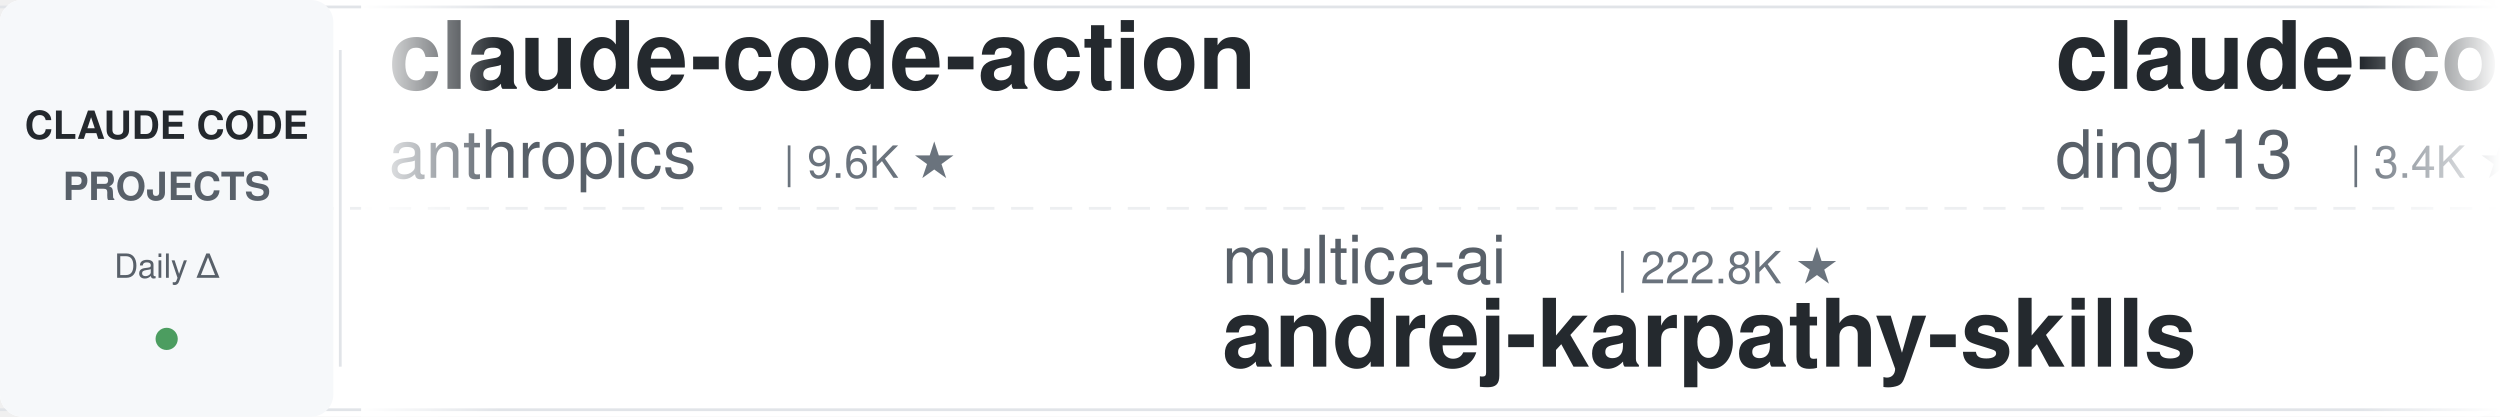
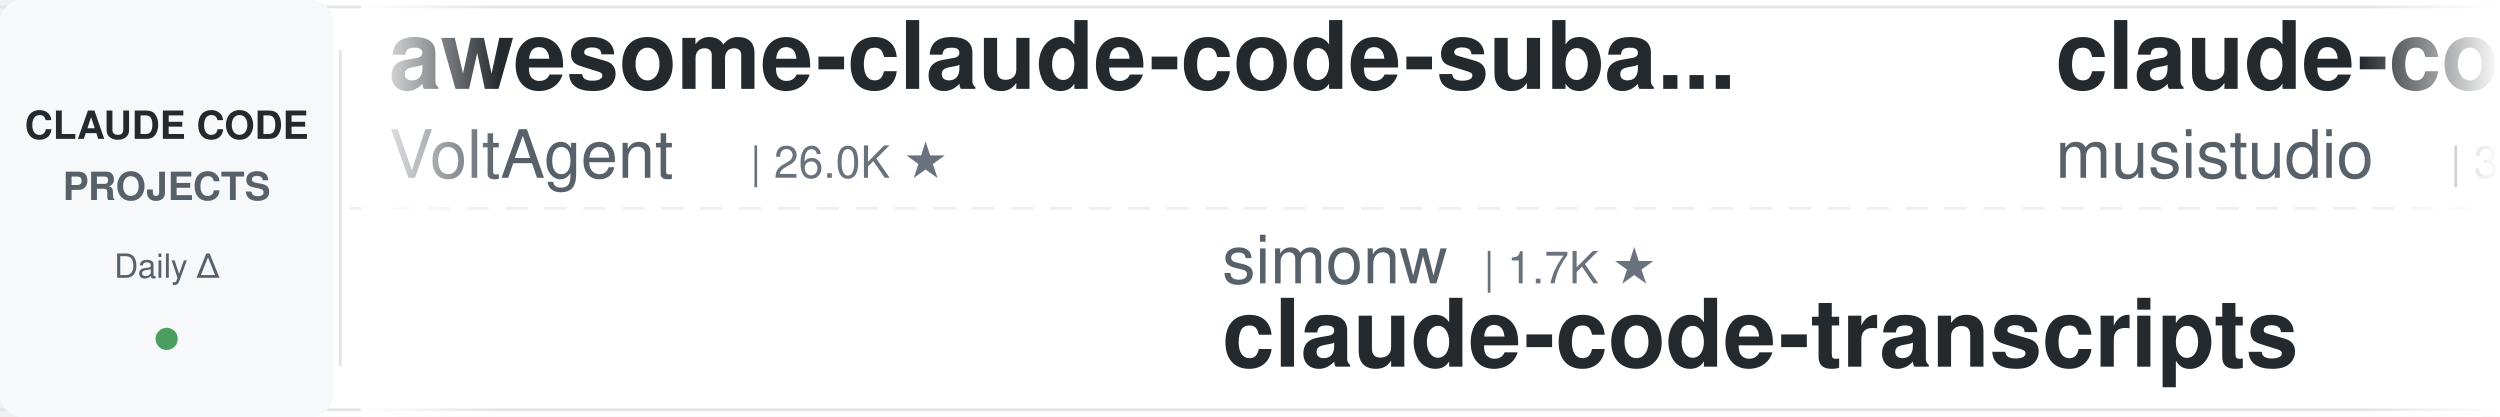
<svg xmlns="http://www.w3.org/2000/svg" width="900" height="150">
  <defs>
    <linearGradient id="leftFade" x1="0%" y1="0%" x2="100%" y2="0%">
      <stop offset="0%" style="stop-color:#ffffff;stop-opacity:1" />
      <stop offset="100%" style="stop-color:#ffffff;stop-opacity:0" />
    </linearGradient>
    <linearGradient id="rightFade" x1="0%" y1="0%" x2="100%" y2="0%">
      <stop offset="0%" style="stop-color:#ffffff;stop-opacity:0" />
      <stop offset="100%" style="stop-color:#ffffff;stop-opacity:1" />
    </linearGradient>
  </defs>
  <rect width="900" height="150" fill="#ffffff" rx="8" />
  <rect x="0" y="2" width="900" height="1" fill="#e1e4e8" />
  <rect x="0" y="147" width="900" height="1" fill="#e1e4e8" />
  <line x1="0" y1="75" x2="900" y2="75" stroke="#e1e4e8" stroke-width="1" stroke-dasharray="8 6" opacity="0.6" />
  <rect x="0" y="0" width="120" height="150" fill="#f6f8fa" rx="8" />
  <text x="60" y="50" font-family="-apple-system, BlinkMacSystemFont, 'Segoe UI', Helvetica, Arial, sans-serif" font-size="14" font-weight="600" fill="#24292e" text-anchor="middle">CLAUDE CODE</text>
  <text x="60" y="72" font-family="-apple-system, BlinkMacSystemFont, 'Segoe UI', Helvetica, Arial, sans-serif" font-size="14" font-weight="600" fill="#586069" text-anchor="middle">PROJECTS</text>
  <text x="60" y="100" font-family="-apple-system, BlinkMacSystemFont, 'Segoe UI', Helvetica, Arial, sans-serif" font-size="12" font-weight="500" fill="#586069" text-anchor="middle">Daily Δ</text>
  <circle cx="60" cy="122" r="4" fill="#22863a" opacity="0.8" />
  <rect x="122" y="18" width="1" height="114" fill="#e1e4e8" />
  <clipPath id="tickerClip">
    <rect x="130" y="0" width="770" height="150" />
  </clipPath>
  <g clip-path="url(#tickerClip)">
    <g id="tickerItems">
      <animateTransform attributeName="transform" attributeType="XML" type="translate" from="0 0" to="-3000 0" dur="54s" repeatCount="indefinite" />
      <g transform="translate(0, 0)">
+         <text x="140" y="32" font-family="-apple-system, BlinkMacSystemFont, 'Segoe UI', Helvetica, Arial, sans-serif" font-size="34" font-weight="600" fill="#24292e">awesome-claude-code-suba...</text>
+         <text x="140" y="64" font-family="-apple-system, BlinkMacSystemFont, 'Segoe UI', Helvetica, Arial, sans-serif" font-size="24" font-weight="400" fill="#586069">VoltAgent</text>
+         <text x="270" y="64" font-family="-apple-system, BlinkMacSystemFont, 'Segoe UI', Helvetica, Arial, sans-serif" font-size="16" font-weight="500" fill="#6a737d">| 26.0K ★</text>
+       </g>
+       <g transform="translate(300, 0)">
+         <text x="140" y="102" font-family="-apple-system, BlinkMacSystemFont, 'Segoe UI', Helvetica, Arial, sans-serif" font-size="24" font-weight="400" fill="#586069">simonw</text>
+         <text x="234" y="102" font-family="-apple-system, BlinkMacSystemFont, 'Segoe UI', Helvetica, Arial, sans-serif" font-size="16" font-weight="500" fill="#6a737d">| 1.7K ★</text>
+         <text x="140" y="132" font-family="-apple-system, BlinkMacSystemFont, 'Segoe UI', Helvetica, Arial, sans-serif" font-size="34" font-weight="600" fill="#24292e">claude-code-transcripts</text>
+       </g>
+       <g transform="translate(600, 0)">
+         <text x="140" y="32" font-family="-apple-system, BlinkMacSystemFont, 'Segoe UI', Helvetica, Arial, sans-serif" font-size="34" font-weight="600" fill="#24292e">claude-code-router</text>
+         <text x="140" y="64" font-family="-apple-system, BlinkMacSystemFont, 'Segoe UI', Helvetica, Arial, sans-serif" font-size="24" font-weight="400" fill="#586069">musistudio</text>
+         <text x="282" y="64" font-family="-apple-system, BlinkMacSystemFont, 'Segoe UI', Helvetica, Arial, sans-serif" font-size="16" font-weight="500" fill="#6a737d">| 37.8K ★</text>
+       </g>
+       <g transform="translate(900, 0)">
+         <text x="140" y="102" font-family="-apple-system, BlinkMacSystemFont, 'Segoe UI', Helvetica, Arial, sans-serif" font-size="24" font-weight="400" fill="#586069">wanshuiyin</text>
+         <text x="282" y="102" font-family="-apple-system, BlinkMacSystemFont, 'Segoe UI', Helvetica, Arial, sans-serif" font-size="16" font-weight="500" fill="#6a737d">| 18.0K ★</text>
+         <text x="140" y="132" font-family="-apple-system, BlinkMacSystemFont, 'Segoe UI', Helvetica, Arial, sans-serif" font-size="34" font-weight="600" fill="#24292e">Auto-claude-code-researc...</text>
+       </g>
+       <g transform="translate(1200, 0)">
        <text x="140" y="32" font-family="-apple-system, BlinkMacSystemFont, 'Segoe UI', Helvetica, Arial, sans-serif" font-size="34" font-weight="600" fill="#24292e">claude-code-action</text>
        <text x="140" y="64" font-family="-apple-system, BlinkMacSystemFont, 'Segoe UI', Helvetica, Arial, sans-serif" font-size="24" font-weight="400" fill="#586069">anthropics</text>
        <text x="282" y="64" font-family="-apple-system, BlinkMacSystemFont, 'Segoe UI', Helvetica, Arial, sans-serif" font-size="16" font-weight="500" fill="#6a737d">| 9.6K ★</text>
      </g>
-       <g transform="translate(300, 0)">
-         <text x="140" y="102" font-family="-apple-system, BlinkMacSystemFont, 'Segoe UI', Helvetica, Arial, sans-serif" font-size="24" font-weight="400" fill="#586069">multica-ai</text>
-         <text x="282" y="102" font-family="-apple-system, BlinkMacSystemFont, 'Segoe UI', Helvetica, Arial, sans-serif" font-size="16" font-weight="500" fill="#6a737d">| 222.8K ★</text>
-         <text x="140" y="132" font-family="-apple-system, BlinkMacSystemFont, 'Segoe UI', Helvetica, Arial, sans-serif" font-size="34" font-weight="600" fill="#24292e">andrej-karpathy-skills</text>
-       </g>
-       <g transform="translate(600, 0)">
-         <text x="140" y="32" font-family="-apple-system, BlinkMacSystemFont, 'Segoe UI', Helvetica, Arial, sans-serif" font-size="34" font-weight="600" fill="#24292e">claude-code-hub</text>
-         <text x="140" y="64" font-family="-apple-system, BlinkMacSystemFont, 'Segoe UI', Helvetica, Arial, sans-serif" font-size="24" font-weight="400" fill="#586069">ding113</text>
-         <text x="246" y="64" font-family="-apple-system, BlinkMacSystemFont, 'Segoe UI', Helvetica, Arial, sans-serif" font-size="16" font-weight="500" fill="#6a737d">| 3.4K ★</text>
-       </g>
-       <g transform="translate(900, 0)">
-         <text x="140" y="102" font-family="-apple-system, BlinkMacSystemFont, 'Segoe UI', Helvetica, Arial, sans-serif" font-size="24" font-weight="400" fill="#586069">overwirehq</text>
-         <text x="282" y="102" font-family="-apple-system, BlinkMacSystemFont, 'Segoe UI', Helvetica, Arial, sans-serif" font-size="16" font-weight="500" fill="#6a737d">| 2.8K ★</text>
-         <text x="140" y="132" font-family="-apple-system, BlinkMacSystemFont, 'Segoe UI', Helvetica, Arial, sans-serif" font-size="34" font-weight="600" fill="#24292e">claude-code-telegram</text>
-       </g>
-       <g transform="translate(1200, 0)">
-         <text x="140" y="32" font-family="-apple-system, BlinkMacSystemFont, 'Segoe UI', Helvetica, Arial, sans-serif" font-size="34" font-weight="600" fill="#24292e">claude-code-ultimate-gui...</text>
-         <text x="140" y="64" font-family="-apple-system, BlinkMacSystemFont, 'Segoe UI', Helvetica, Arial, sans-serif" font-size="24" font-weight="400" fill="#586069">FlorianBruniaux</text>
-         <text x="342" y="64" font-family="-apple-system, BlinkMacSystemFont, 'Segoe UI', Helvetica, Arial, sans-serif" font-size="16" font-weight="500" fill="#6a737d">| 6.2K ★</text>
-       </g>
      <g transform="translate(1500, 0)">
-         <text x="140" y="102" font-family="-apple-system, BlinkMacSystemFont, 'Segoe UI', Helvetica, Arial, sans-serif" font-size="24" font-weight="400" fill="#586069">SeemSeam</text>
-         <text x="258" y="102" font-family="-apple-system, BlinkMacSystemFont, 'Segoe UI', Helvetica, Arial, sans-serif" font-size="16" font-weight="500" fill="#6a737d">| 3.6K ★</text>
-         <text x="140" y="132" font-family="-apple-system, BlinkMacSystemFont, 'Segoe UI', Helvetica, Arial, sans-serif" font-size="34" font-weight="600" fill="#24292e">claude_codex_bridge</text>
+         <text x="140" y="102" font-family="-apple-system, BlinkMacSystemFont, 'Segoe UI', Helvetica, Arial, sans-serif" font-size="24" font-weight="400" fill="#586069">AprilNEA</text>
+         <text x="258" y="102" font-family="-apple-system, BlinkMacSystemFont, 'Segoe UI', Helvetica, Arial, sans-serif" font-size="16" font-weight="500" fill="#6a737d">| 394 ★</text>
+         <text x="140" y="132" font-family="-apple-system, BlinkMacSystemFont, 'Segoe UI', Helvetica, Arial, sans-serif" font-size="34" font-weight="600" fill="#24292e">claude-code-source</text>
      </g>
      <g transform="translate(1800, 0)">
-         <text x="140" y="32" font-family="-apple-system, BlinkMacSystemFont, 'Segoe UI', Helvetica, Arial, sans-serif" font-size="34" font-weight="600" fill="#24292e">arcads-claude-code</text>
-         <text x="140" y="64" font-family="-apple-system, BlinkMacSystemFont, 'Segoe UI', Helvetica, Arial, sans-serif" font-size="24" font-weight="400" fill="#586069">krusemediallc</text>
-         <text x="318" y="64" font-family="-apple-system, BlinkMacSystemFont, 'Segoe UI', Helvetica, Arial, sans-serif" font-size="16" font-weight="500" fill="#6a737d">| 1.6K ★</text>
+         <text x="140" y="32" font-family="-apple-system, BlinkMacSystemFont, 'Segoe UI', Helvetica, Arial, sans-serif" font-size="34" font-weight="600" fill="#24292e">claude-code-tips</text>
+         <text x="140" y="64" font-family="-apple-system, BlinkMacSystemFont, 'Segoe UI', Helvetica, Arial, sans-serif" font-size="24" font-weight="400" fill="#586069">ykdojo</text>
+         <text x="234" y="64" font-family="-apple-system, BlinkMacSystemFont, 'Segoe UI', Helvetica, Arial, sans-serif" font-size="16" font-weight="500" fill="#6a737d">| 10.3K ★</text>
      </g>
      <g transform="translate(2100, 0)">
+         <text x="140" y="102" font-family="-apple-system, BlinkMacSystemFont, 'Segoe UI', Helvetica, Arial, sans-serif" font-size="24" font-weight="400" fill="#586069">anthropics</text>
+         <text x="282" y="102" font-family="-apple-system, BlinkMacSystemFont, 'Segoe UI', Helvetica, Arial, sans-serif" font-size="16" font-weight="500" fill="#6a737d">| 6.5K ★</text>
+         <text x="140" y="132" font-family="-apple-system, BlinkMacSystemFont, 'Segoe UI', Helvetica, Arial, sans-serif" font-size="34" font-weight="600" fill="#24292e">claude-code-security-rev...</text>
+       </g>
+       <g transform="translate(2400, 0)">
+         <text x="140" y="32" font-family="-apple-system, BlinkMacSystemFont, 'Segoe UI', Helvetica, Arial, sans-serif" font-size="34" font-weight="600" fill="#24292e">claude-code-showcase</text>
+         <text x="140" y="64" font-family="-apple-system, BlinkMacSystemFont, 'Segoe UI', Helvetica, Arial, sans-serif" font-size="24" font-weight="400" fill="#586069">ChrisWiles</text>
+         <text x="282" y="64" font-family="-apple-system, BlinkMacSystemFont, 'Segoe UI', Helvetica, Arial, sans-serif" font-size="16" font-weight="500" fill="#6a737d">| 6.1K ★</text>
+       </g>
+       <g transform="translate(2700, 0)">
+         <text x="140" y="102" font-family="-apple-system, BlinkMacSystemFont, 'Segoe UI', Helvetica, Arial, sans-serif" font-size="24" font-weight="400" fill="#586069">affaan-m</text>
+         <text x="258" y="102" font-family="-apple-system, BlinkMacSystemFont, 'Segoe UI', Helvetica, Arial, sans-serif" font-size="16" font-weight="500" fill="#6a737d">| 287.2K ★</text>
+         <text x="140" y="132" font-family="-apple-system, BlinkMacSystemFont, 'Segoe UI', Helvetica, Arial, sans-serif" font-size="34" font-weight="600" fill="#24292e">ECC</text>
+       </g>
+       <g transform="translate(3000, 0)">
+         <text x="140" y="32" font-family="-apple-system, BlinkMacSystemFont, 'Segoe UI', Helvetica, Arial, sans-serif" font-size="34" font-weight="600" fill="#24292e">awesome-claude-code-suba...</text>
+         <text x="140" y="64" font-family="-apple-system, BlinkMacSystemFont, 'Segoe UI', Helvetica, Arial, sans-serif" font-size="24" font-weight="400" fill="#586069">VoltAgent</text>
+         <text x="270" y="64" font-family="-apple-system, BlinkMacSystemFont, 'Segoe UI', Helvetica, Arial, sans-serif" font-size="16" font-weight="500" fill="#6a737d">| 26.0K ★</text>
+       </g>
+       <g transform="translate(3300, 0)">
+         <text x="140" y="102" font-family="-apple-system, BlinkMacSystemFont, 'Segoe UI', Helvetica, Arial, sans-serif" font-size="24" font-weight="400" fill="#586069">simonw</text>
+         <text x="234" y="102" font-family="-apple-system, BlinkMacSystemFont, 'Segoe UI', Helvetica, Arial, sans-serif" font-size="16" font-weight="500" fill="#6a737d">| 1.7K ★</text>
+         <text x="140" y="132" font-family="-apple-system, BlinkMacSystemFont, 'Segoe UI', Helvetica, Arial, sans-serif" font-size="34" font-weight="600" fill="#24292e">claude-code-transcripts</text>
+       </g>
+       <g transform="translate(3600, 0)">
+         <text x="140" y="32" font-family="-apple-system, BlinkMacSystemFont, 'Segoe UI', Helvetica, Arial, sans-serif" font-size="34" font-weight="600" fill="#24292e">claude-code-router</text>
+         <text x="140" y="64" font-family="-apple-system, BlinkMacSystemFont, 'Segoe UI', Helvetica, Arial, sans-serif" font-size="24" font-weight="400" fill="#586069">musistudio</text>
+         <text x="282" y="64" font-family="-apple-system, BlinkMacSystemFont, 'Segoe UI', Helvetica, Arial, sans-serif" font-size="16" font-weight="500" fill="#6a737d">| 37.8K ★</text>
+       </g>
+       <g transform="translate(3900, 0)">
        <text x="140" y="102" font-family="-apple-system, BlinkMacSystemFont, 'Segoe UI', Helvetica, Arial, sans-serif" font-size="24" font-weight="400" fill="#586069">wanshuiyin</text>
        <text x="282" y="102" font-family="-apple-system, BlinkMacSystemFont, 'Segoe UI', Helvetica, Arial, sans-serif" font-size="16" font-weight="500" fill="#6a737d">| 18.0K ★</text>
        <text x="140" y="132" font-family="-apple-system, BlinkMacSystemFont, 'Segoe UI', Helvetica, Arial, sans-serif" font-size="34" font-weight="600" fill="#24292e">Auto-claude-code-researc...</text>
-       </g>
-       <g transform="translate(2400, 0)">
-         <text x="140" y="32" font-family="-apple-system, BlinkMacSystemFont, 'Segoe UI', Helvetica, Arial, sans-serif" font-size="34" font-weight="600" fill="#24292e">claude-code-skills</text>
-         <text x="140" y="64" font-family="-apple-system, BlinkMacSystemFont, 'Segoe UI', Helvetica, Arial, sans-serif" font-size="24" font-weight="400" fill="#586069">daymade</text>
-         <text x="246" y="64" font-family="-apple-system, BlinkMacSystemFont, 'Segoe UI', Helvetica, Arial, sans-serif" font-size="16" font-weight="500" fill="#6a737d">| 1.5K ★</text>
-       </g>
-       <g transform="translate(2700, 0)">
-         <text x="140" y="102" font-family="-apple-system, BlinkMacSystemFont, 'Segoe UI', Helvetica, Arial, sans-serif" font-size="24" font-weight="400" fill="#586069">lintsinghua</text>
-         <text x="294" y="102" font-family="-apple-system, BlinkMacSystemFont, 'Segoe UI', Helvetica, Arial, sans-serif" font-size="16" font-weight="500" fill="#6a737d">| 4.3K ★</text>
-         <text x="140" y="132" font-family="-apple-system, BlinkMacSystemFont, 'Segoe UI', Helvetica, Arial, sans-serif" font-size="34" font-weight="600" fill="#24292e">claude-code-book</text>
-       </g>
-       <g transform="translate(3000, 0)">
-         <text x="140" y="32" font-family="-apple-system, BlinkMacSystemFont, 'Segoe UI', Helvetica, Arial, sans-serif" font-size="34" font-weight="600" fill="#24292e">claude-code-action</text>
-         <text x="140" y="64" font-family="-apple-system, BlinkMacSystemFont, 'Segoe UI', Helvetica, Arial, sans-serif" font-size="24" font-weight="400" fill="#586069">anthropics</text>
-         <text x="282" y="64" font-family="-apple-system, BlinkMacSystemFont, 'Segoe UI', Helvetica, Arial, sans-serif" font-size="16" font-weight="500" fill="#6a737d">| 9.6K ★</text>
-       </g>
-       <g transform="translate(3300, 0)">
-         <text x="140" y="102" font-family="-apple-system, BlinkMacSystemFont, 'Segoe UI', Helvetica, Arial, sans-serif" font-size="24" font-weight="400" fill="#586069">multica-ai</text>
-         <text x="282" y="102" font-family="-apple-system, BlinkMacSystemFont, 'Segoe UI', Helvetica, Arial, sans-serif" font-size="16" font-weight="500" fill="#6a737d">| 222.8K ★</text>
-         <text x="140" y="132" font-family="-apple-system, BlinkMacSystemFont, 'Segoe UI', Helvetica, Arial, sans-serif" font-size="34" font-weight="600" fill="#24292e">andrej-karpathy-skills</text>
-       </g>
-       <g transform="translate(3600, 0)">
-         <text x="140" y="32" font-family="-apple-system, BlinkMacSystemFont, 'Segoe UI', Helvetica, Arial, sans-serif" font-size="34" font-weight="600" fill="#24292e">claude-code-hub</text>
-         <text x="140" y="64" font-family="-apple-system, BlinkMacSystemFont, 'Segoe UI', Helvetica, Arial, sans-serif" font-size="24" font-weight="400" fill="#586069">ding113</text>
-         <text x="246" y="64" font-family="-apple-system, BlinkMacSystemFont, 'Segoe UI', Helvetica, Arial, sans-serif" font-size="16" font-weight="500" fill="#6a737d">| 3.4K ★</text>
-       </g>
-       <g transform="translate(3900, 0)">
-         <text x="140" y="102" font-family="-apple-system, BlinkMacSystemFont, 'Segoe UI', Helvetica, Arial, sans-serif" font-size="24" font-weight="400" fill="#586069">overwirehq</text>
-         <text x="282" y="102" font-family="-apple-system, BlinkMacSystemFont, 'Segoe UI', Helvetica, Arial, sans-serif" font-size="16" font-weight="500" fill="#6a737d">| 2.8K ★</text>
-         <text x="140" y="132" font-family="-apple-system, BlinkMacSystemFont, 'Segoe UI', Helvetica, Arial, sans-serif" font-size="34" font-weight="600" fill="#24292e">claude-code-telegram</text>
      </g>
    </g>
  </g>
  <rect x="130" y="0" width="50" height="150" fill="url(#leftFade)" />
  <rect x="850" y="0" width="50" height="150" fill="url(#rightFade)" />
</svg>
